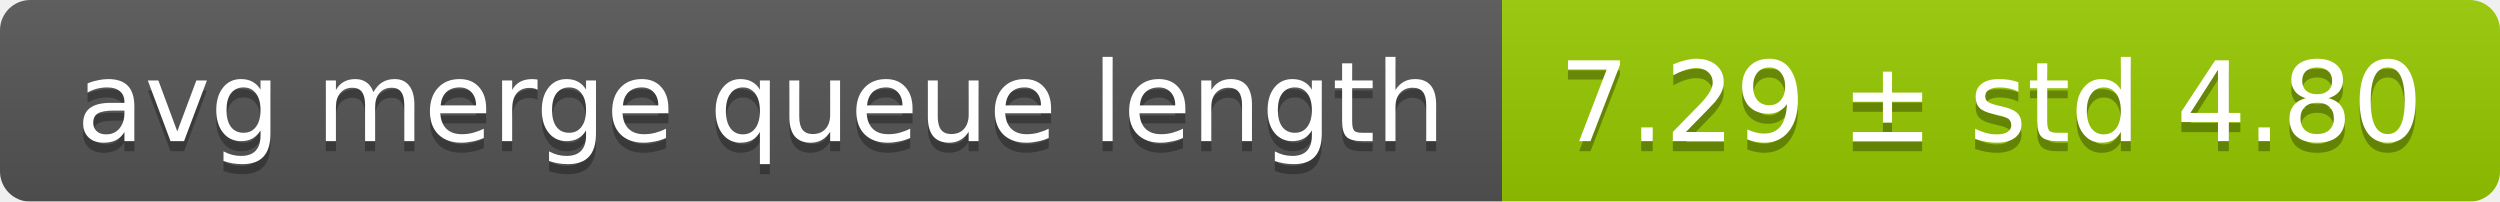
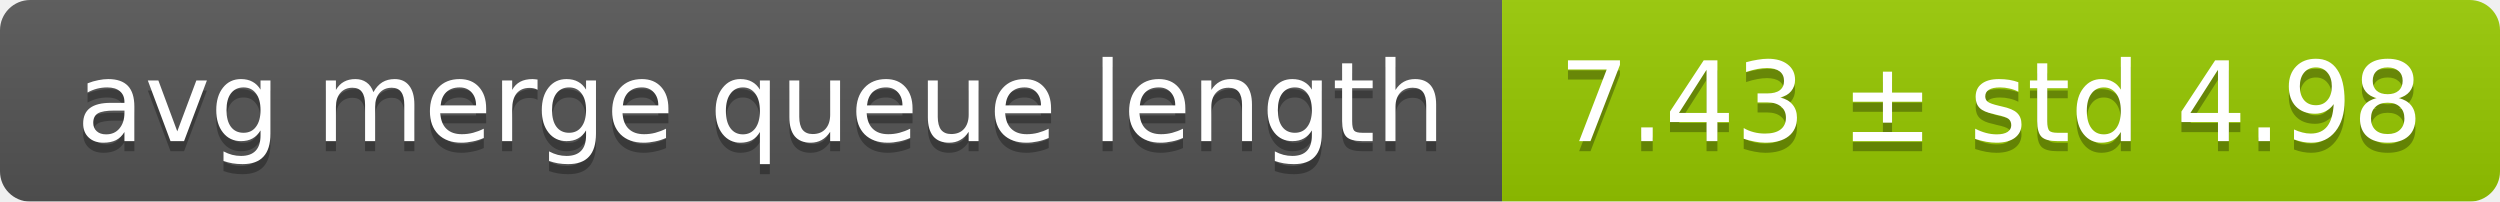
<svg xmlns="http://www.w3.org/2000/svg" width="248" height="20">
  <linearGradient id="smooth" x2="0" y2="100%">
    <stop offset="0" stop-color="#bbb" stop-opacity=".1" />
    <stop offset="1" stop-opacity=".1" />
  </linearGradient>
  <mask id="round">
    <rect width="248" height="20" rx="3" fill="#fff" />
  </mask>
  <g mask="url(#round)">
    <rect width="149" height="20" fill="#555" />
    <rect x="149" width="99" height="20" fill="#97ca00" />
    <rect width="248" height="20" fill="url(#smooth)" />
  </g>
  <g fill="#fff" text-anchor="middle" font-family="DejaVu Sans,Verdana,Geneva,sans-serif" font-size="11">
    <text x="75.5" y="15" fill="#010101" fill-opacity=".3">avg merge queue length</text>
    <text x="75.5" y="14">avg merge queue length</text>
-     <text x="197.5" y="15" fill="#010101" fill-opacity=".3">7.29 ± std 4.80</text>
-     <text x="197.5" y="14">7.29 ± std 4.80</text>
+     <text x="197.5" y="15" fill="#010101" fill-opacity=".3">7.43 ± std 4.98</text>
+     <text x="197.5" y="14">7.43 ± std 4.98</text>
  </g>
</svg>
